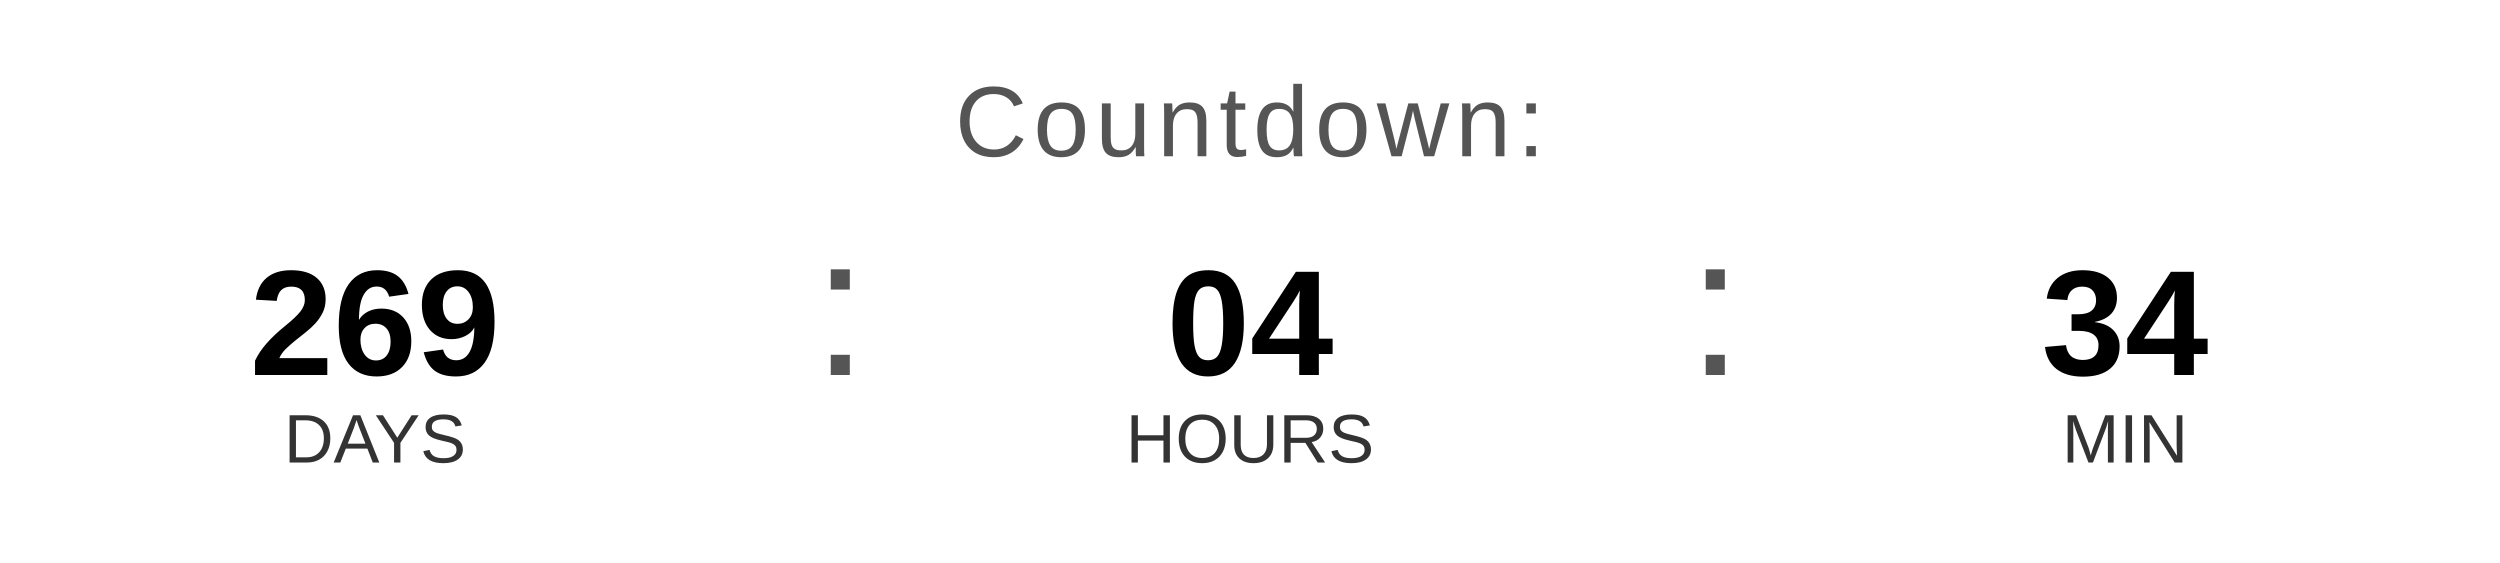
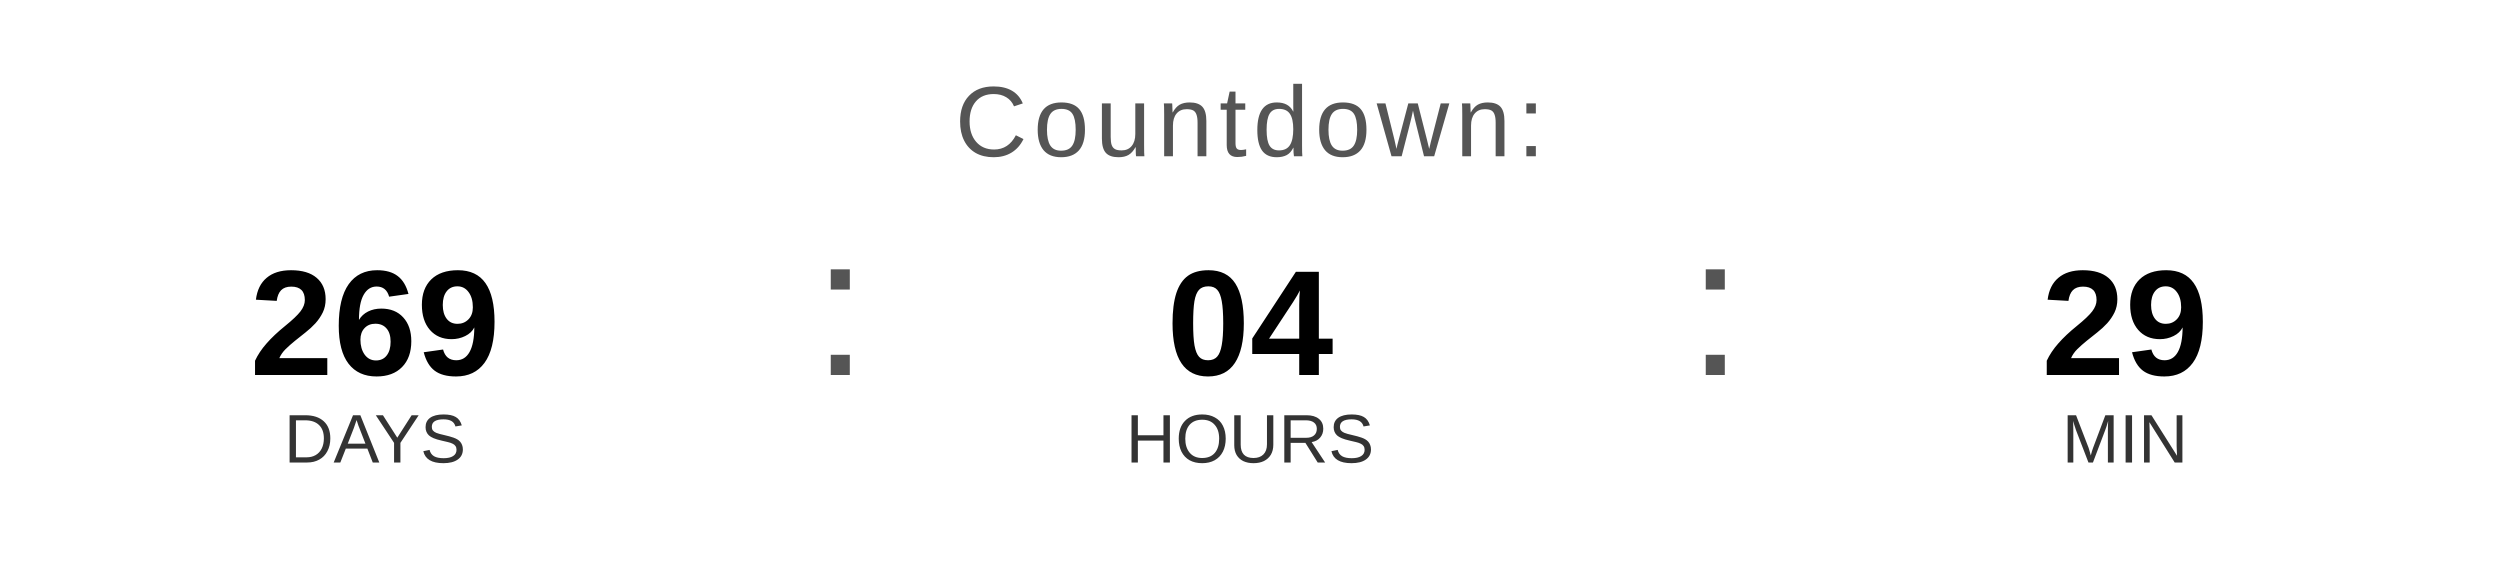
<svg xmlns="http://www.w3.org/2000/svg" width="400" height="90" viewBox="0 0 400 90">
  <text x="200" y="25" font-family="Arial, Helvetica, sans-serif" font-size="16" fill="#555555" text-anchor="middle" letter-spacing="1">
    Countdown:
  </text>
  <text x="60" y="60" font-family="Arial, Helvetica, sans-serif" font-size="24" font-weight="bold" fill="#000000" text-anchor="middle">269</text>
  <text x="60" y="74" font-family="Arial, Helvetica, sans-serif" font-size="11" fill="#333333" text-anchor="middle">DAYS</text>
  <text x="130" y="60" font-family="Arial, sans-serif" font-size="32" fill="#555555">:</text>
  <text x="200" y="60" font-family="Arial, Helvetica, sans-serif" font-size="24" font-weight="bold" fill="#000000" text-anchor="middle">04</text>
  <text x="200" y="74" font-family="Arial, Helvetica, sans-serif" font-size="11" fill="#333333" text-anchor="middle">HOURS</text>
  <text x="270" y="60" font-family="Arial, sans-serif" font-size="32" fill="#555555">:</text>
-   <text x="340" y="60" font-family="Arial, Helvetica, sans-serif" font-size="24" font-weight="bold" fill="#000000" text-anchor="middle">34</text>
+   <text x="340" y="60" font-family="Arial, Helvetica, sans-serif" font-size="24" font-weight="bold" fill="#000000" text-anchor="middle">29</text>
  <text x="340" y="74" font-family="Arial, Helvetica, sans-serif" font-size="11" fill="#333333" text-anchor="middle">MIN</text>
</svg>
